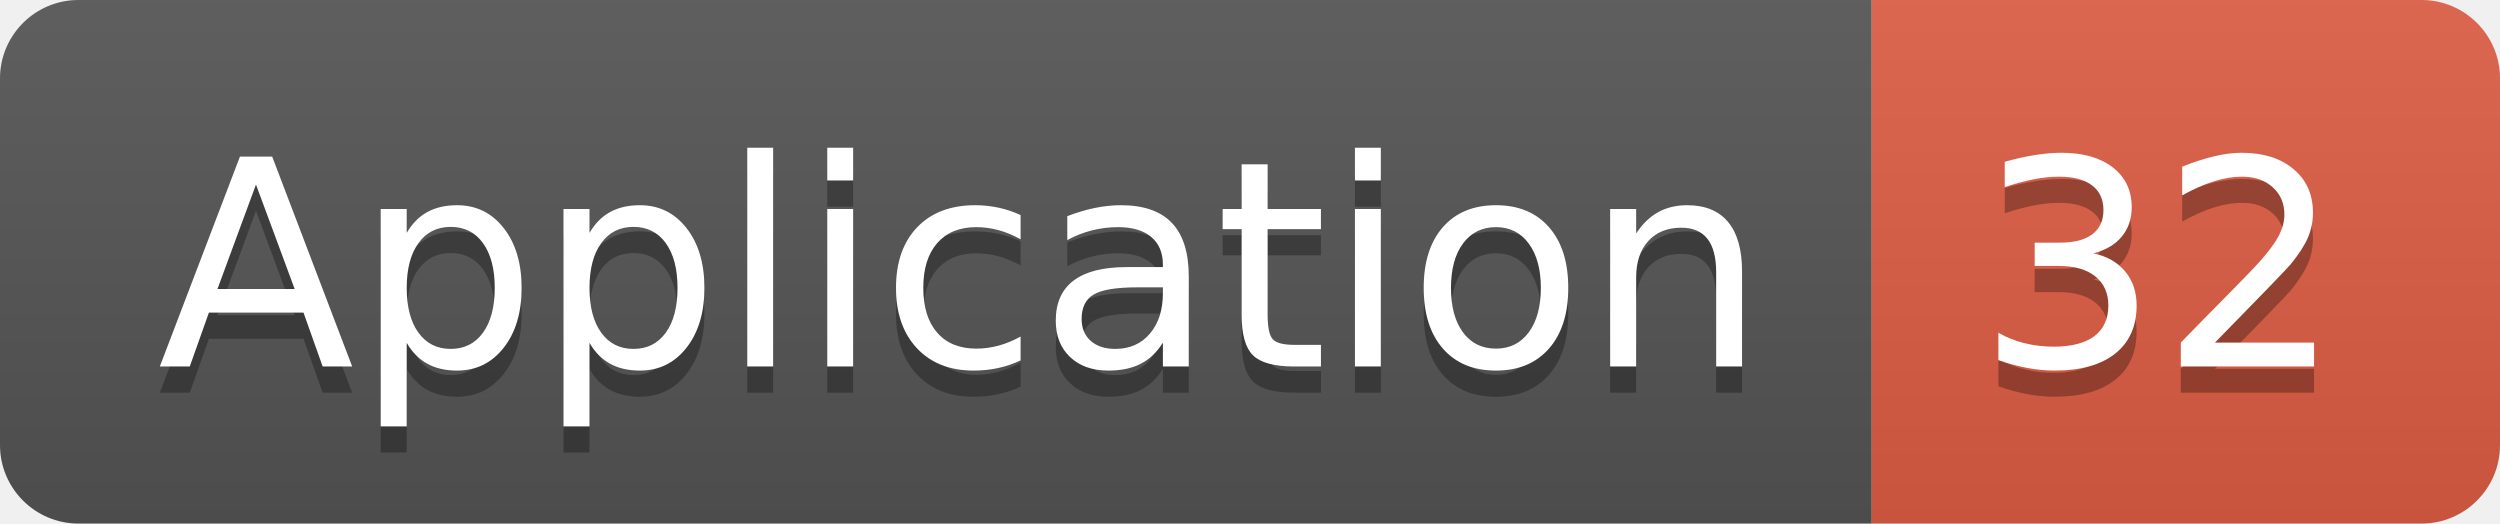
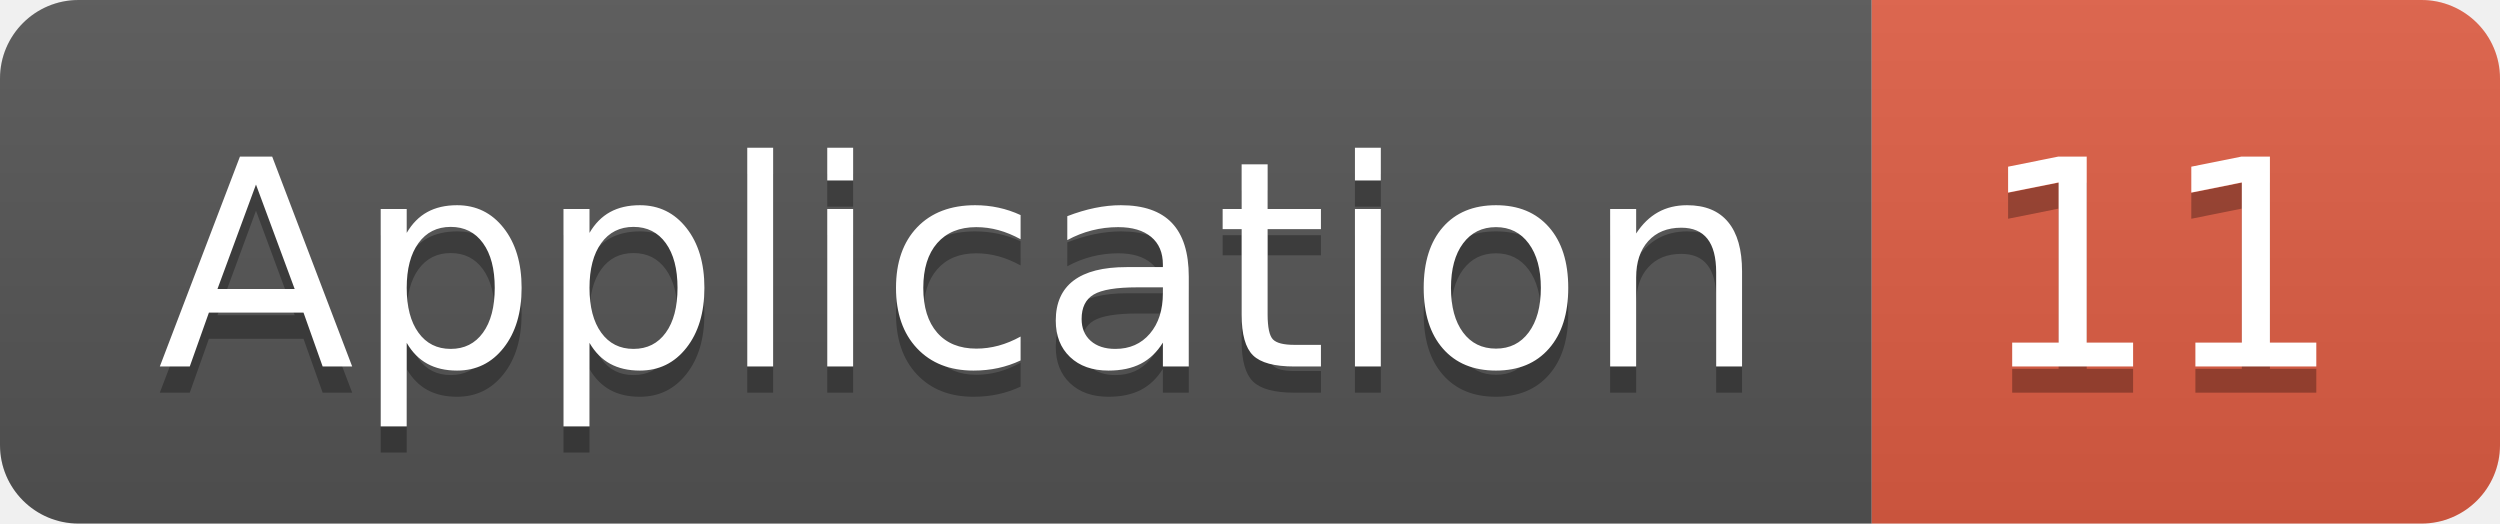
<svg xmlns="http://www.w3.org/2000/svg" width="95.5" height="20">
  <linearGradient id="smooth" x2="0" y2="100%">
    <stop offset="0" stop-color="#bbb" stop-opacity=".1" />
    <stop offset="1" stop-opacity=".1" />
  </linearGradient>
  <clipPath id="round">
    <rect width="95.5" height="20" rx="3" fill="#fff" />
  </clipPath>
  <g clip-path="url(#round)">
    <rect width="71.5" height="20" fill="#555" />
    <rect x="71.5" width="24.0" height="20" fill="#e05d44" />
    <rect width="95.5" height="20" fill="url(#smooth)" />
  </g>
  <g fill="#fff" text-anchor="middle" font-family="DejaVu Sans,Verdana,Geneva,sans-serif" font-size="110">
    <text x="367.5" y="150" fill="#010101" fill-opacity=".3" transform="scale(0.1)" textLength="615.0" lengthAdjust="spacing">Application</text>
    <text x="367.5" y="140" transform="scale(0.1)" textLength="615.0" lengthAdjust="spacing">Application</text>
-     <text x="825.0" y="150" fill="#010101" fill-opacity=".3" transform="scale(0.1)" textLength="140.0" lengthAdjust="spacing">32</text>
-     <text x="825.0" y="140" transform="scale(0.1)" textLength="140.0" lengthAdjust="spacing">32</text>
+     <text x="825.0" y="150" fill="#010101" fill-opacity=".3" transform="scale(0.1)" textLength="140.0" lengthAdjust="spacing">11</text>
+     <text x="825.0" y="140" transform="scale(0.1)" textLength="140.0" lengthAdjust="spacing">11</text>
  </g>
</svg>
